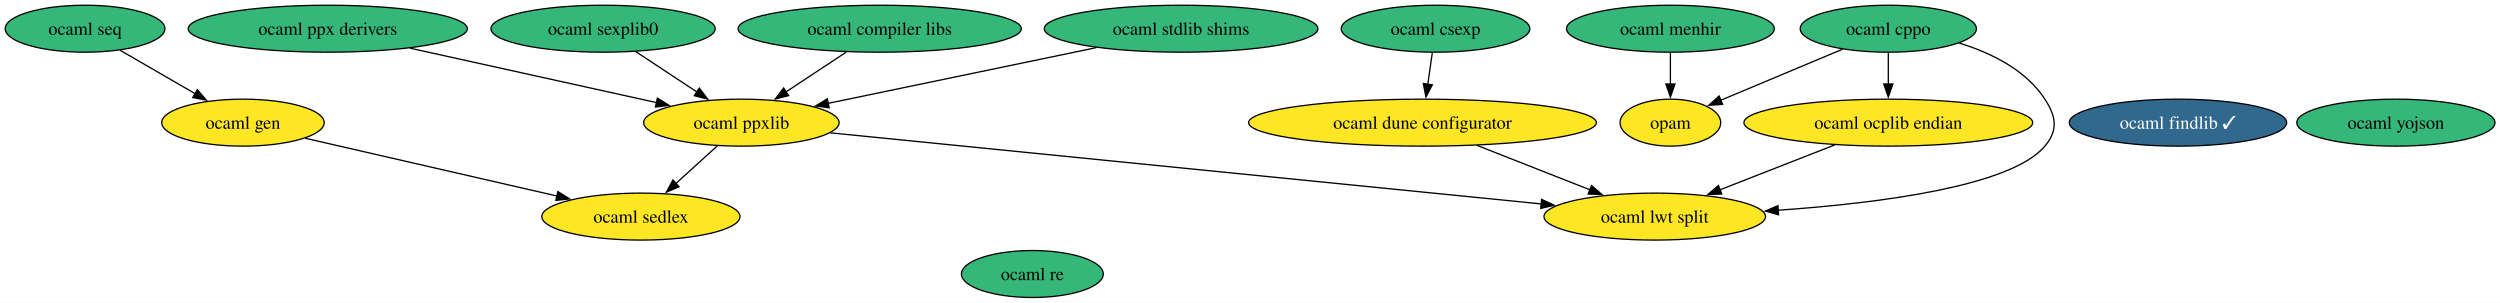
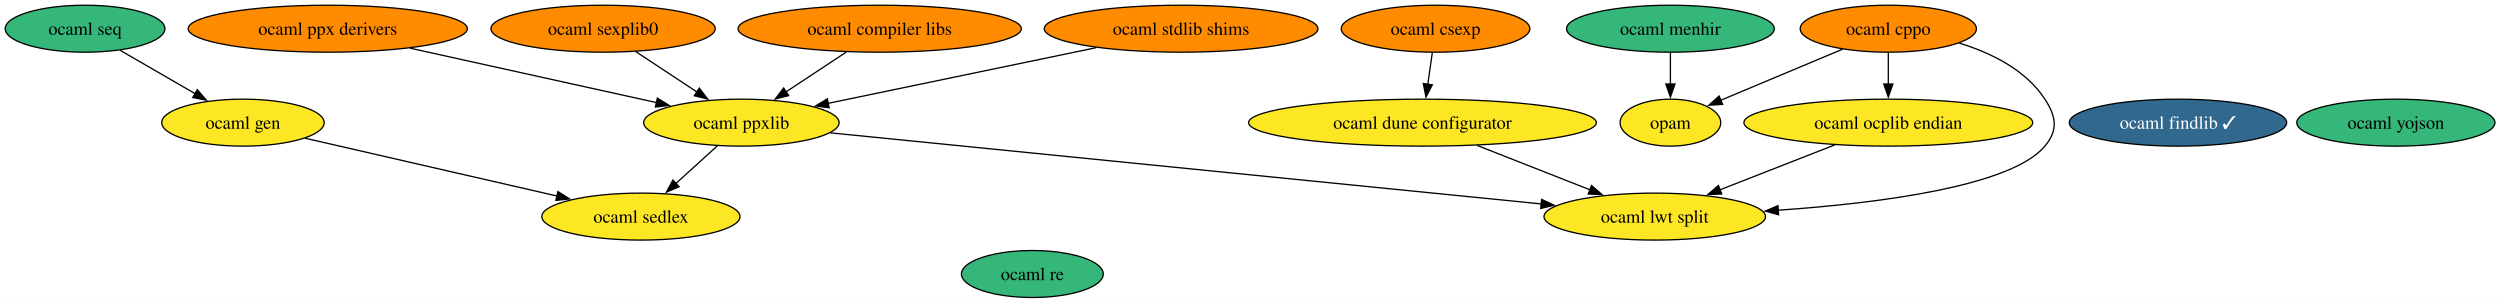
<svg xmlns="http://www.w3.org/2000/svg" xmlns:xlink="http://www.w3.org/1999/xlink" width="1916pt" height="232pt" viewBox="0.00 0.00 1916.00 232.00">
  <g id="graph0" class="graph" transform="scale(1 1) rotate(0) translate(4 228)">
    <polygon fill="white" stroke="none" points="-4,4 -4,-228 1912.14,-228 1912.14,4 -4,4" />
    <g id="node1" class="node">
      <g id="a_node1">
        <a xlink:href="https://github.com/conda-forge/ocaml-cppo-feedstock" xlink:title="ocaml cppo">
-           <ellipse fill="#35b779" stroke="black" cx="1443.2" cy="-206" rx="67.52" ry="18" />
+           <ellipse fill="#ff8c00" stroke="black" cx="1443.2" cy="-206" rx="67.52" ry="18" />
          <text xml:space="preserve" text-anchor="middle" x="1443.2" y="-201.32" font-family="Times,serif" font-size="14.00">ocaml cppo</text>
        </a>
      </g>
    </g>
    <g id="node4" class="node">
      <g id="a_node4">
        <a xlink:href="https://github.com/conda-forge/opam-feedstock" xlink:title="opam">
          <ellipse fill="#fde725" stroke="black" cx="1276.2" cy="-134" rx="38.58" ry="18" />
          <text xml:space="preserve" text-anchor="middle" x="1276.2" y="-129.32" font-family="Times,serif" font-size="14.00">opam</text>
        </a>
      </g>
    </g>
    <g id="edge3" class="edge">
      <path fill="none" stroke="black" d="M1408.2,-190.33C1380.8,-178.84 1342.75,-162.89 1314.54,-151.07" />
      <polygon fill="black" stroke="black" points="1316.23,-147.98 1305.65,-147.34 1313.52,-154.44 1316.23,-147.98" />
    </g>
    <g id="node14" class="node">
      <g id="a_node14">
        <a xlink:href="https://github.com/conda-forge/ocaml-ocplib-endian-feedstock" xlink:title="ocaml ocplib endian">
          <ellipse fill="#fde725" stroke="black" cx="1443.2" cy="-134" rx="110.66" ry="18" />
          <text xml:space="preserve" text-anchor="middle" x="1443.2" y="-129.32" font-family="Times,serif" font-size="14.00">ocaml ocplib endian</text>
        </a>
      </g>
    </g>
    <g id="edge2" class="edge">
      <path fill="none" stroke="black" d="M1443.2,-187.7C1443.2,-180.41 1443.2,-171.73 1443.2,-163.54" />
      <polygon fill="black" stroke="black" points="1446.7,-163.62 1443.2,-153.62 1439.7,-163.62 1446.7,-163.62" />
    </g>
    <g id="node16" class="node">
      <g id="a_node16">
        <a xlink:href="https://github.com/conda-forge/ocaml-lwt-split-feedstock" xlink:title="ocaml lwt split">
          <ellipse fill="#fde725" stroke="black" cx="1264.2" cy="-62" rx="84.88" ry="18" />
          <text xml:space="preserve" text-anchor="middle" x="1264.2" y="-57.33" font-family="Times,serif" font-size="14.00">ocaml lwt split</text>
        </a>
      </g>
    </g>
    <g id="edge1" class="edge">
      <path fill="none" stroke="black" d="M1497.43,-195.03C1521.89,-187.54 1548.53,-174.52 1563.2,-152 1571.94,-138.59 1573.48,-128.26 1563.2,-116 1537.38,-85.19 1436.22,-72.28 1358.64,-66.88" />
      <polygon fill="black" stroke="black" points="1359.1,-63.4 1348.89,-66.23 1358.64,-70.39 1359.1,-63.4" />
    </g>
    <g id="node2" class="node">
      <g id="a_node2">
        <a xlink:href="https://github.com/conda-forge/ocaml-findlib-feedstock/pull/23" xlink:title="ocaml findlib ✓">
          <ellipse fill="#31688e" stroke="black" cx="1665.2" cy="-134" rx="83.3" ry="18" />
          <text xml:space="preserve" text-anchor="middle" x="1665.2" y="-129.32" font-family="Times,serif" font-size="14.00" fill="white">ocaml findlib ✓</text>
        </a>
      </g>
    </g>
    <g id="node3" class="node">
      <g id="a_node3">
        <a xlink:href="https://github.com/conda-forge/ocaml-menhir-feedstock" xlink:title="ocaml menhir">
          <ellipse fill="#35b779" stroke="black" cx="1276.2" cy="-206" rx="79.62" ry="18" />
          <text xml:space="preserve" text-anchor="middle" x="1276.2" y="-201.32" font-family="Times,serif" font-size="14.00">ocaml menhir</text>
        </a>
      </g>
    </g>
    <g id="edge4" class="edge">
      <path fill="none" stroke="black" d="M1276.2,-187.7C1276.2,-180.41 1276.2,-171.73 1276.2,-163.54" />
      <polygon fill="black" stroke="black" points="1279.7,-163.62 1276.2,-153.62 1272.7,-163.62 1279.7,-163.62" />
    </g>
    <g id="node5" class="node">
      <g id="a_node5">
        <a xlink:href="https://github.com/conda-forge/ocaml-yojson-feedstock" xlink:title="ocaml yojson">
          <ellipse fill="#35b779" stroke="black" cx="1832.2" cy="-134" rx="75.94" ry="18" />
          <text xml:space="preserve" text-anchor="middle" x="1832.2" y="-129.32" font-family="Times,serif" font-size="14.00">ocaml yojson</text>
        </a>
      </g>
    </g>
    <g id="node6" class="node">
      <g id="a_node6">
        <a xlink:href="https://github.com/conda-forge/ocaml-ppx-derivers-feedstock" xlink:title="ocaml ppx derivers">
-           <ellipse fill="#35b779" stroke="black" cx="247.2" cy="-206" rx="106.98" ry="18" />
+           <ellipse fill="#ff8c00" stroke="black" cx="247.2" cy="-206" rx="106.98" ry="18" />
          <text xml:space="preserve" text-anchor="middle" x="247.2" y="-201.32" font-family="Times,serif" font-size="14.00">ocaml ppx derivers</text>
        </a>
      </g>
    </g>
    <g id="node17" class="node">
      <g id="a_node17">
        <a xlink:href="https://github.com/conda-forge/ocaml-ppxlib-feedstock" xlink:title="ocaml ppxlib">
          <ellipse fill="#fde725" stroke="black" cx="564.2" cy="-134" rx="74.88" ry="18" />
          <text xml:space="preserve" text-anchor="middle" x="564.2" y="-129.32" font-family="Times,serif" font-size="14.00">ocaml ppxlib</text>
        </a>
      </g>
    </g>
    <g id="edge5" class="edge">
      <path fill="none" stroke="black" d="M310.21,-191.09C364.94,-179 443.89,-161.57 499.2,-149.35" />
      <polygon fill="black" stroke="black" points="499.79,-152.81 508.8,-147.23 498.28,-145.97 499.79,-152.81" />
    </g>
    <g id="node7" class="node">
      <g id="a_node7">
        <a xlink:href="https://github.com/conda-forge/ocaml-stdlib-shims-feedstock" xlink:title="ocaml stdlib shims">
-           <ellipse fill="#35b779" stroke="black" cx="901.2" cy="-206" rx="104.87" ry="18" />
+           <ellipse fill="#ff8c00" stroke="black" cx="901.2" cy="-206" rx="104.87" ry="18" />
          <text xml:space="preserve" text-anchor="middle" x="901.2" y="-201.32" font-family="Times,serif" font-size="14.00">ocaml stdlib shims</text>
        </a>
      </g>
    </g>
    <g id="edge6" class="edge">
      <path fill="none" stroke="black" d="M836.23,-191.5C777.11,-179.22 690.24,-161.18 630.66,-148.8" />
      <polygon fill="black" stroke="black" points="631.48,-145.4 620.98,-146.79 630.06,-152.25 631.48,-145.4" />
    </g>
    <g id="node8" class="node">
      <g id="a_node8">
        <a xlink:href="https://github.com/conda-forge/ocaml-re-feedstock" xlink:title="ocaml re">
          <ellipse fill="#35b779" stroke="black" cx="787.2" cy="-18" rx="54.36" ry="18" />
          <text xml:space="preserve" text-anchor="middle" x="787.2" y="-13.32" font-family="Times,serif" font-size="14.00">ocaml re</text>
        </a>
      </g>
    </g>
    <g id="node9" class="node">
      <g id="a_node9">
        <a xlink:href="https://github.com/conda-forge/ocaml-gen-feedstock" xlink:title="ocaml gen">
          <ellipse fill="#fde725" stroke="black" cx="182.2" cy="-134" rx="62.26" ry="18" />
          <text xml:space="preserve" text-anchor="middle" x="182.2" y="-129.32" font-family="Times,serif" font-size="14.00">ocaml gen</text>
        </a>
      </g>
    </g>
    <g id="node15" class="node">
      <g id="a_node15">
        <a xlink:href="https://github.com/conda-forge/ocaml-sedlex-feedstock" xlink:title="ocaml sedlex">
          <ellipse fill="#fde725" stroke="black" cx="487.2" cy="-62" rx="75.94" ry="18" />
          <text xml:space="preserve" text-anchor="middle" x="487.2" y="-57.33" font-family="Times,serif" font-size="14.00">ocaml sedlex</text>
        </a>
      </g>
    </g>
    <g id="edge7" class="edge">
      <path fill="none" stroke="black" d="M229.86,-122.06C281.77,-110.15 365.1,-91.02 422.81,-77.78" />
      <polygon fill="black" stroke="black" points="423.55,-81.2 432.51,-75.55 421.99,-74.38 423.55,-81.2" />
    </g>
    <g id="node10" class="node">
      <g id="a_node10">
        <a xlink:href="https://github.com/conda-forge/ocaml-csexp-feedstock" xlink:title="ocaml csexp">
-           <ellipse fill="#35b779" stroke="black" cx="1096.2" cy="-206" rx="72.25" ry="18" />
+           <ellipse fill="#ff8c00" stroke="black" cx="1096.2" cy="-206" rx="72.25" ry="18" />
          <text xml:space="preserve" text-anchor="middle" x="1096.2" y="-201.32" font-family="Times,serif" font-size="14.00">ocaml csexp</text>
        </a>
      </g>
    </g>
    <g id="node18" class="node">
      <g id="a_node18">
        <a xlink:href="https://github.com/conda-forge/ocaml-dune-configurator-feedstock" xlink:title="ocaml dune configurator">
          <ellipse fill="#fde725" stroke="black" cx="1086.2" cy="-134" rx="133.28" ry="18" />
          <text xml:space="preserve" text-anchor="middle" x="1086.2" y="-129.32" font-family="Times,serif" font-size="14.00">ocaml dune configurator</text>
        </a>
      </g>
    </g>
    <g id="edge8" class="edge">
      <path fill="none" stroke="black" d="M1093.73,-187.7C1092.68,-180.32 1091.42,-171.52 1090.24,-163.25" />
      <polygon fill="black" stroke="black" points="1093.74,-163.01 1088.86,-153.6 1086.81,-164 1093.74,-163.01" />
    </g>
    <g id="node11" class="node">
      <g id="a_node11">
        <a xlink:href="https://github.com/conda-forge/ocaml-seq-feedstock" xlink:title="ocaml seq">
          <ellipse fill="#35b779" stroke="black" cx="61.2" cy="-206" rx="61.2" ry="18" />
          <text xml:space="preserve" text-anchor="middle" x="61.2" y="-201.32" font-family="Times,serif" font-size="14.00">ocaml seq</text>
        </a>
      </g>
    </g>
    <g id="edge9" class="edge">
      <path fill="none" stroke="black" d="M88.06,-189.46C104.98,-179.68 127.04,-166.91 145.56,-156.2" />
      <polygon fill="black" stroke="black" points="147.21,-159.29 154.12,-151.25 143.71,-153.23 147.21,-159.29" />
    </g>
    <g id="node12" class="node">
      <g id="a_node12">
        <a xlink:href="https://github.com/conda-forge/ocaml-compiler-libs-feedstock" xlink:title="ocaml compiler libs">
-           <ellipse fill="#35b779" stroke="black" cx="670.2" cy="-206" rx="108.55" ry="18" />
+           <ellipse fill="#ff8c00" stroke="black" cx="670.2" cy="-206" rx="108.55" ry="18" />
          <text xml:space="preserve" text-anchor="middle" x="670.2" y="-201.32" font-family="Times,serif" font-size="14.00">ocaml compiler libs</text>
        </a>
      </g>
    </g>
    <g id="edge10" class="edge">
      <path fill="none" stroke="black" d="M644.54,-188.05C630.67,-178.89 613.36,-167.46 598.36,-157.56" />
      <polygon fill="black" stroke="black" points="600.43,-154.73 590.16,-152.14 596.58,-160.57 600.43,-154.73" />
    </g>
    <g id="node13" class="node">
      <g id="a_node13">
        <a xlink:href="https://github.com/conda-forge/ocaml-sexplib0-feedstock" xlink:title="ocaml sexplib0">
-           <ellipse fill="#35b779" stroke="black" cx="458.2" cy="-206" rx="85.93" ry="18" />
+           <ellipse fill="#ff8c00" stroke="black" cx="458.2" cy="-206" rx="85.93" ry="18" />
          <text xml:space="preserve" text-anchor="middle" x="458.2" y="-201.32" font-family="Times,serif" font-size="14.00">ocaml sexplib0</text>
        </a>
      </g>
    </g>
    <g id="edge11" class="edge">
      <path fill="none" stroke="black" d="M483.32,-188.41C497.29,-179.19 514.86,-167.59 530.05,-157.55" />
      <polygon fill="black" stroke="black" points="531.95,-160.49 538.37,-152.06 528.09,-154.65 531.95,-160.49" />
    </g>
    <g id="edge12" class="edge">
      <path fill="none" stroke="black" d="M1402.14,-116.94C1375.99,-106.71 1341.94,-93.4 1314.22,-82.56" />
      <polygon fill="black" stroke="black" points="1315.54,-79.32 1304.95,-78.94 1312.99,-85.84 1315.54,-79.32" />
    </g>
    <g id="edge14" class="edge">
      <path fill="none" stroke="black" d="M545.96,-116.41C536.44,-107.76 524.61,-97 514.06,-87.42" />
      <polygon fill="black" stroke="black" points="516.46,-84.87 506.71,-80.73 511.75,-90.05 516.46,-84.87" />
    </g>
    <g id="edge13" class="edge">
      <path fill="none" stroke="black" d="M632.28,-126.19C760.23,-113.4 1036.38,-85.78 1177.44,-71.68" />
      <polygon fill="black" stroke="black" points="1177.49,-75.19 1187.09,-70.71 1176.79,-68.22 1177.49,-75.19" />
    </g>
    <g id="edge15" class="edge">
      <path fill="none" stroke="black" d="M1127.94,-116.59C1153.88,-106.39 1187.38,-93.21 1214.66,-82.48" />
      <polygon fill="black" stroke="black" points="1215.74,-85.82 1223.76,-78.9 1213.17,-79.31 1215.74,-85.82" />
    </g>
  </g>
</svg>
